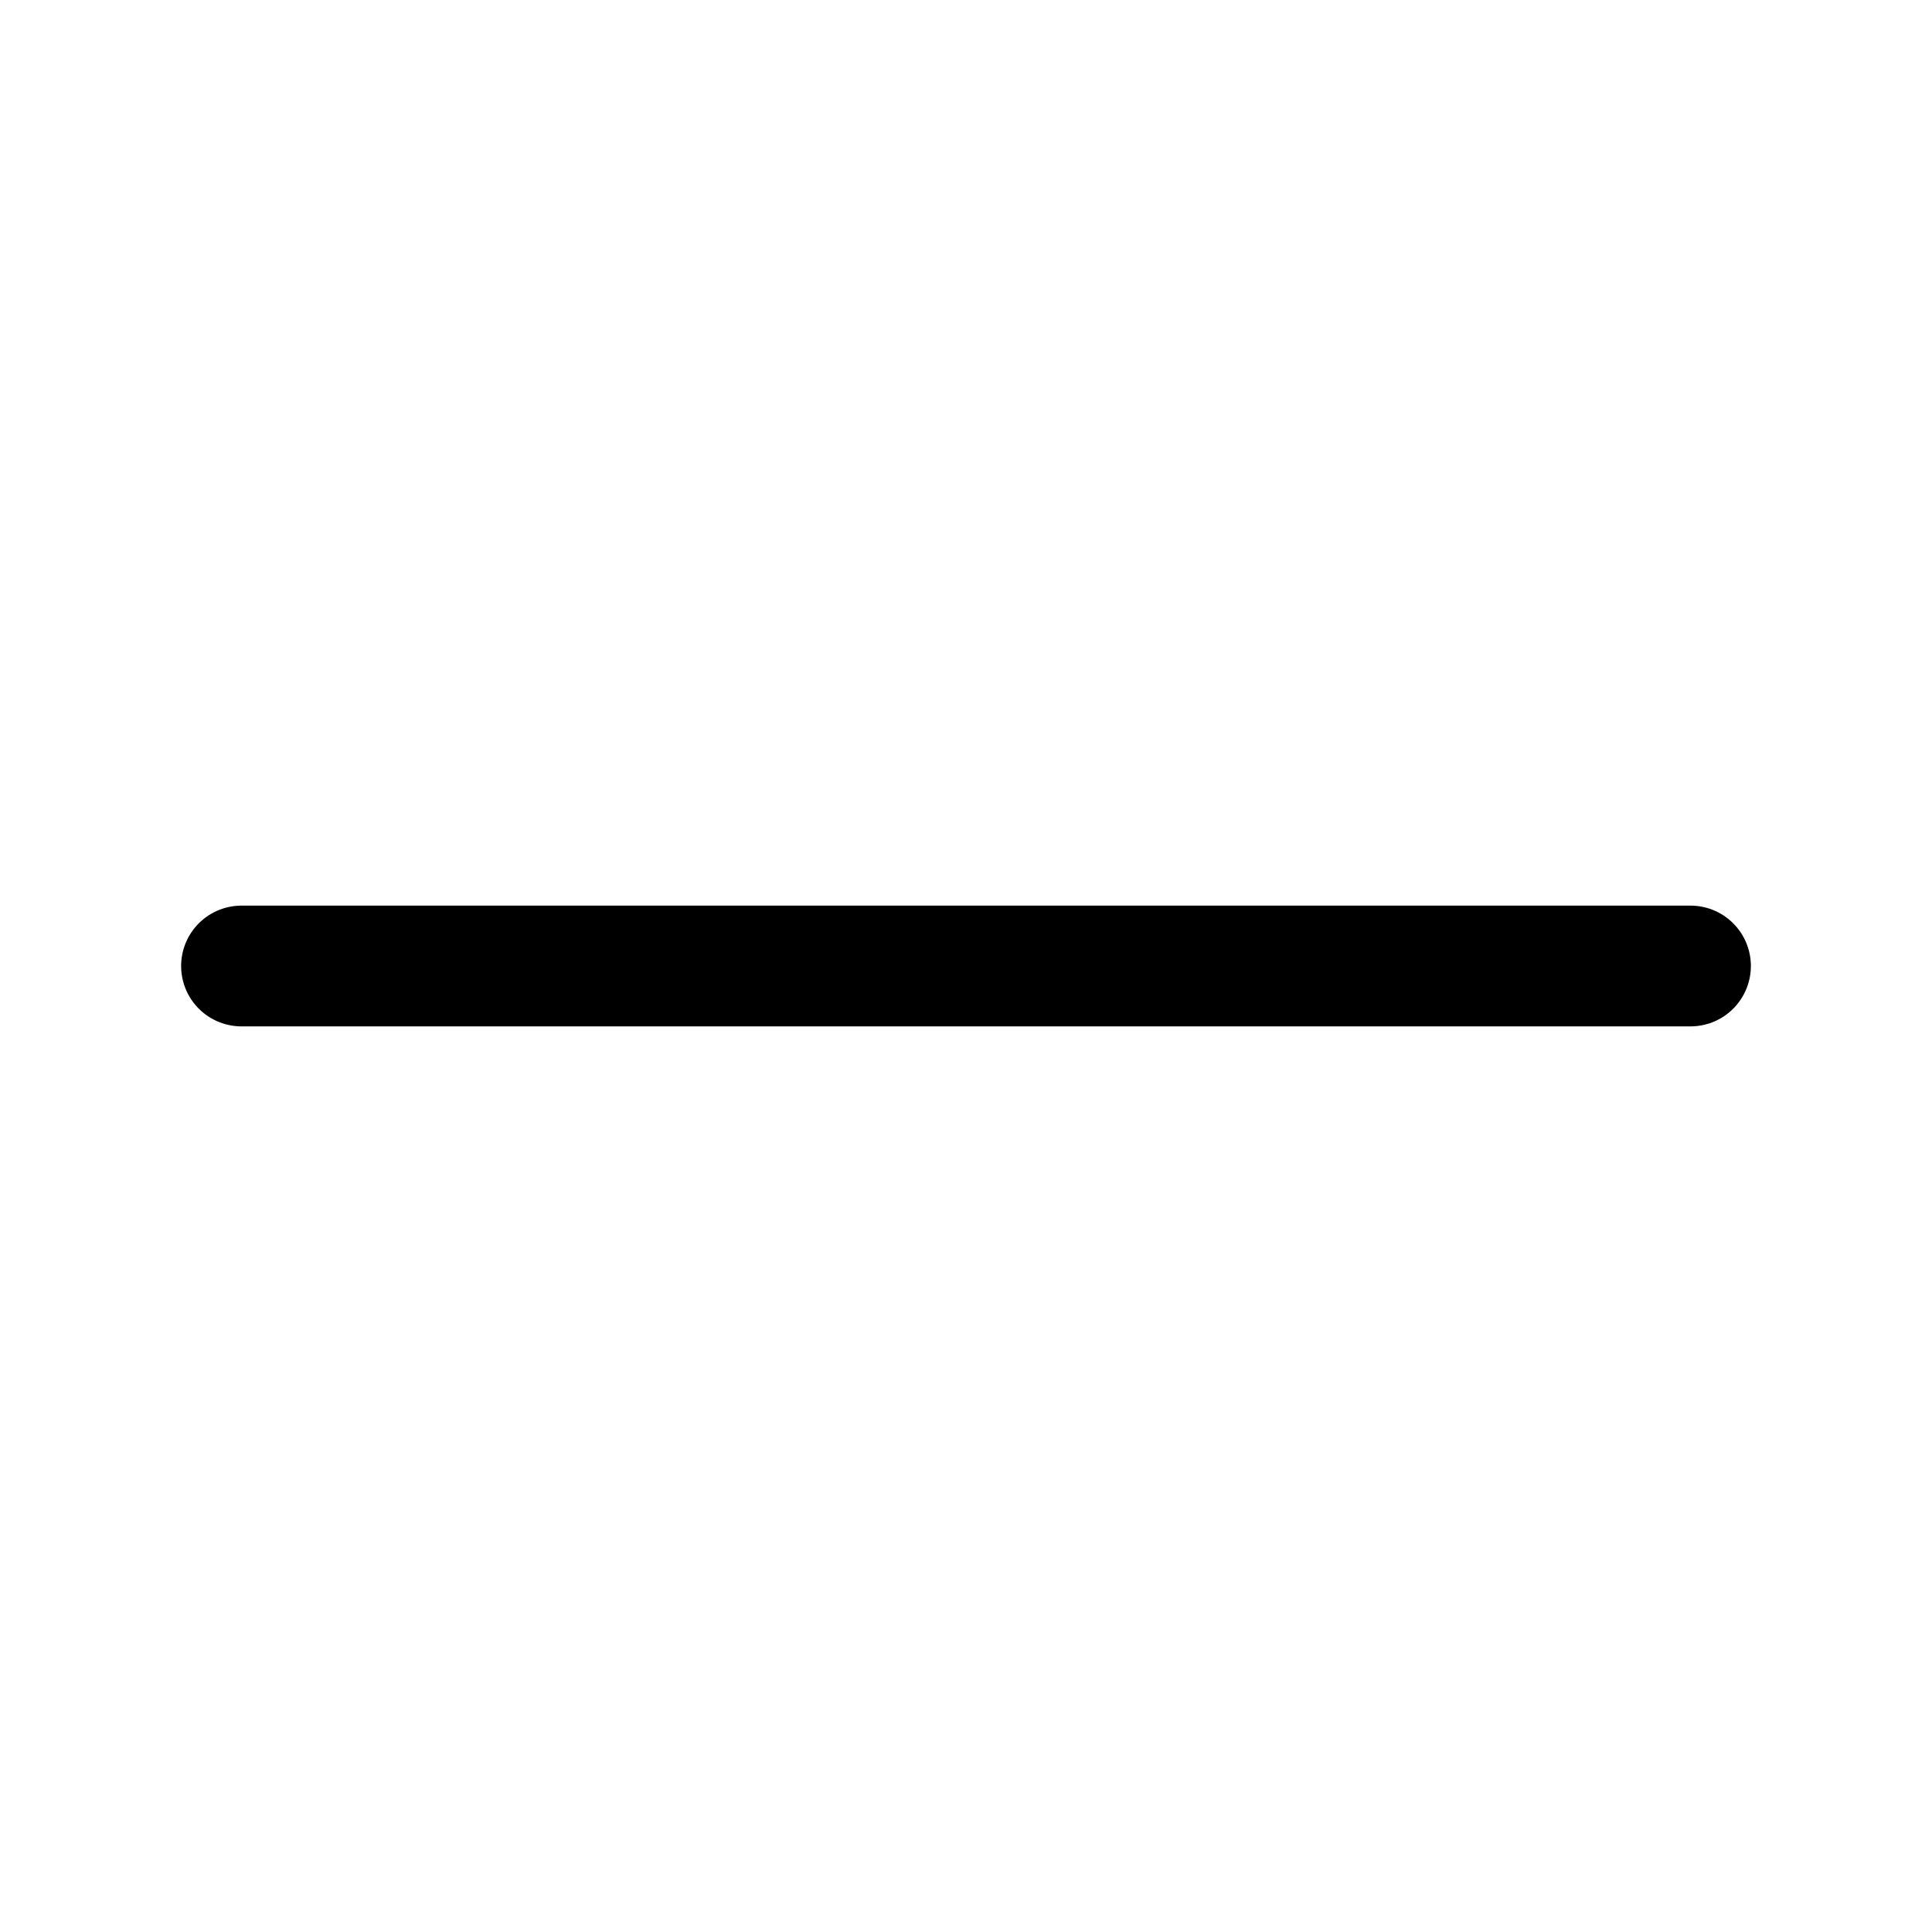
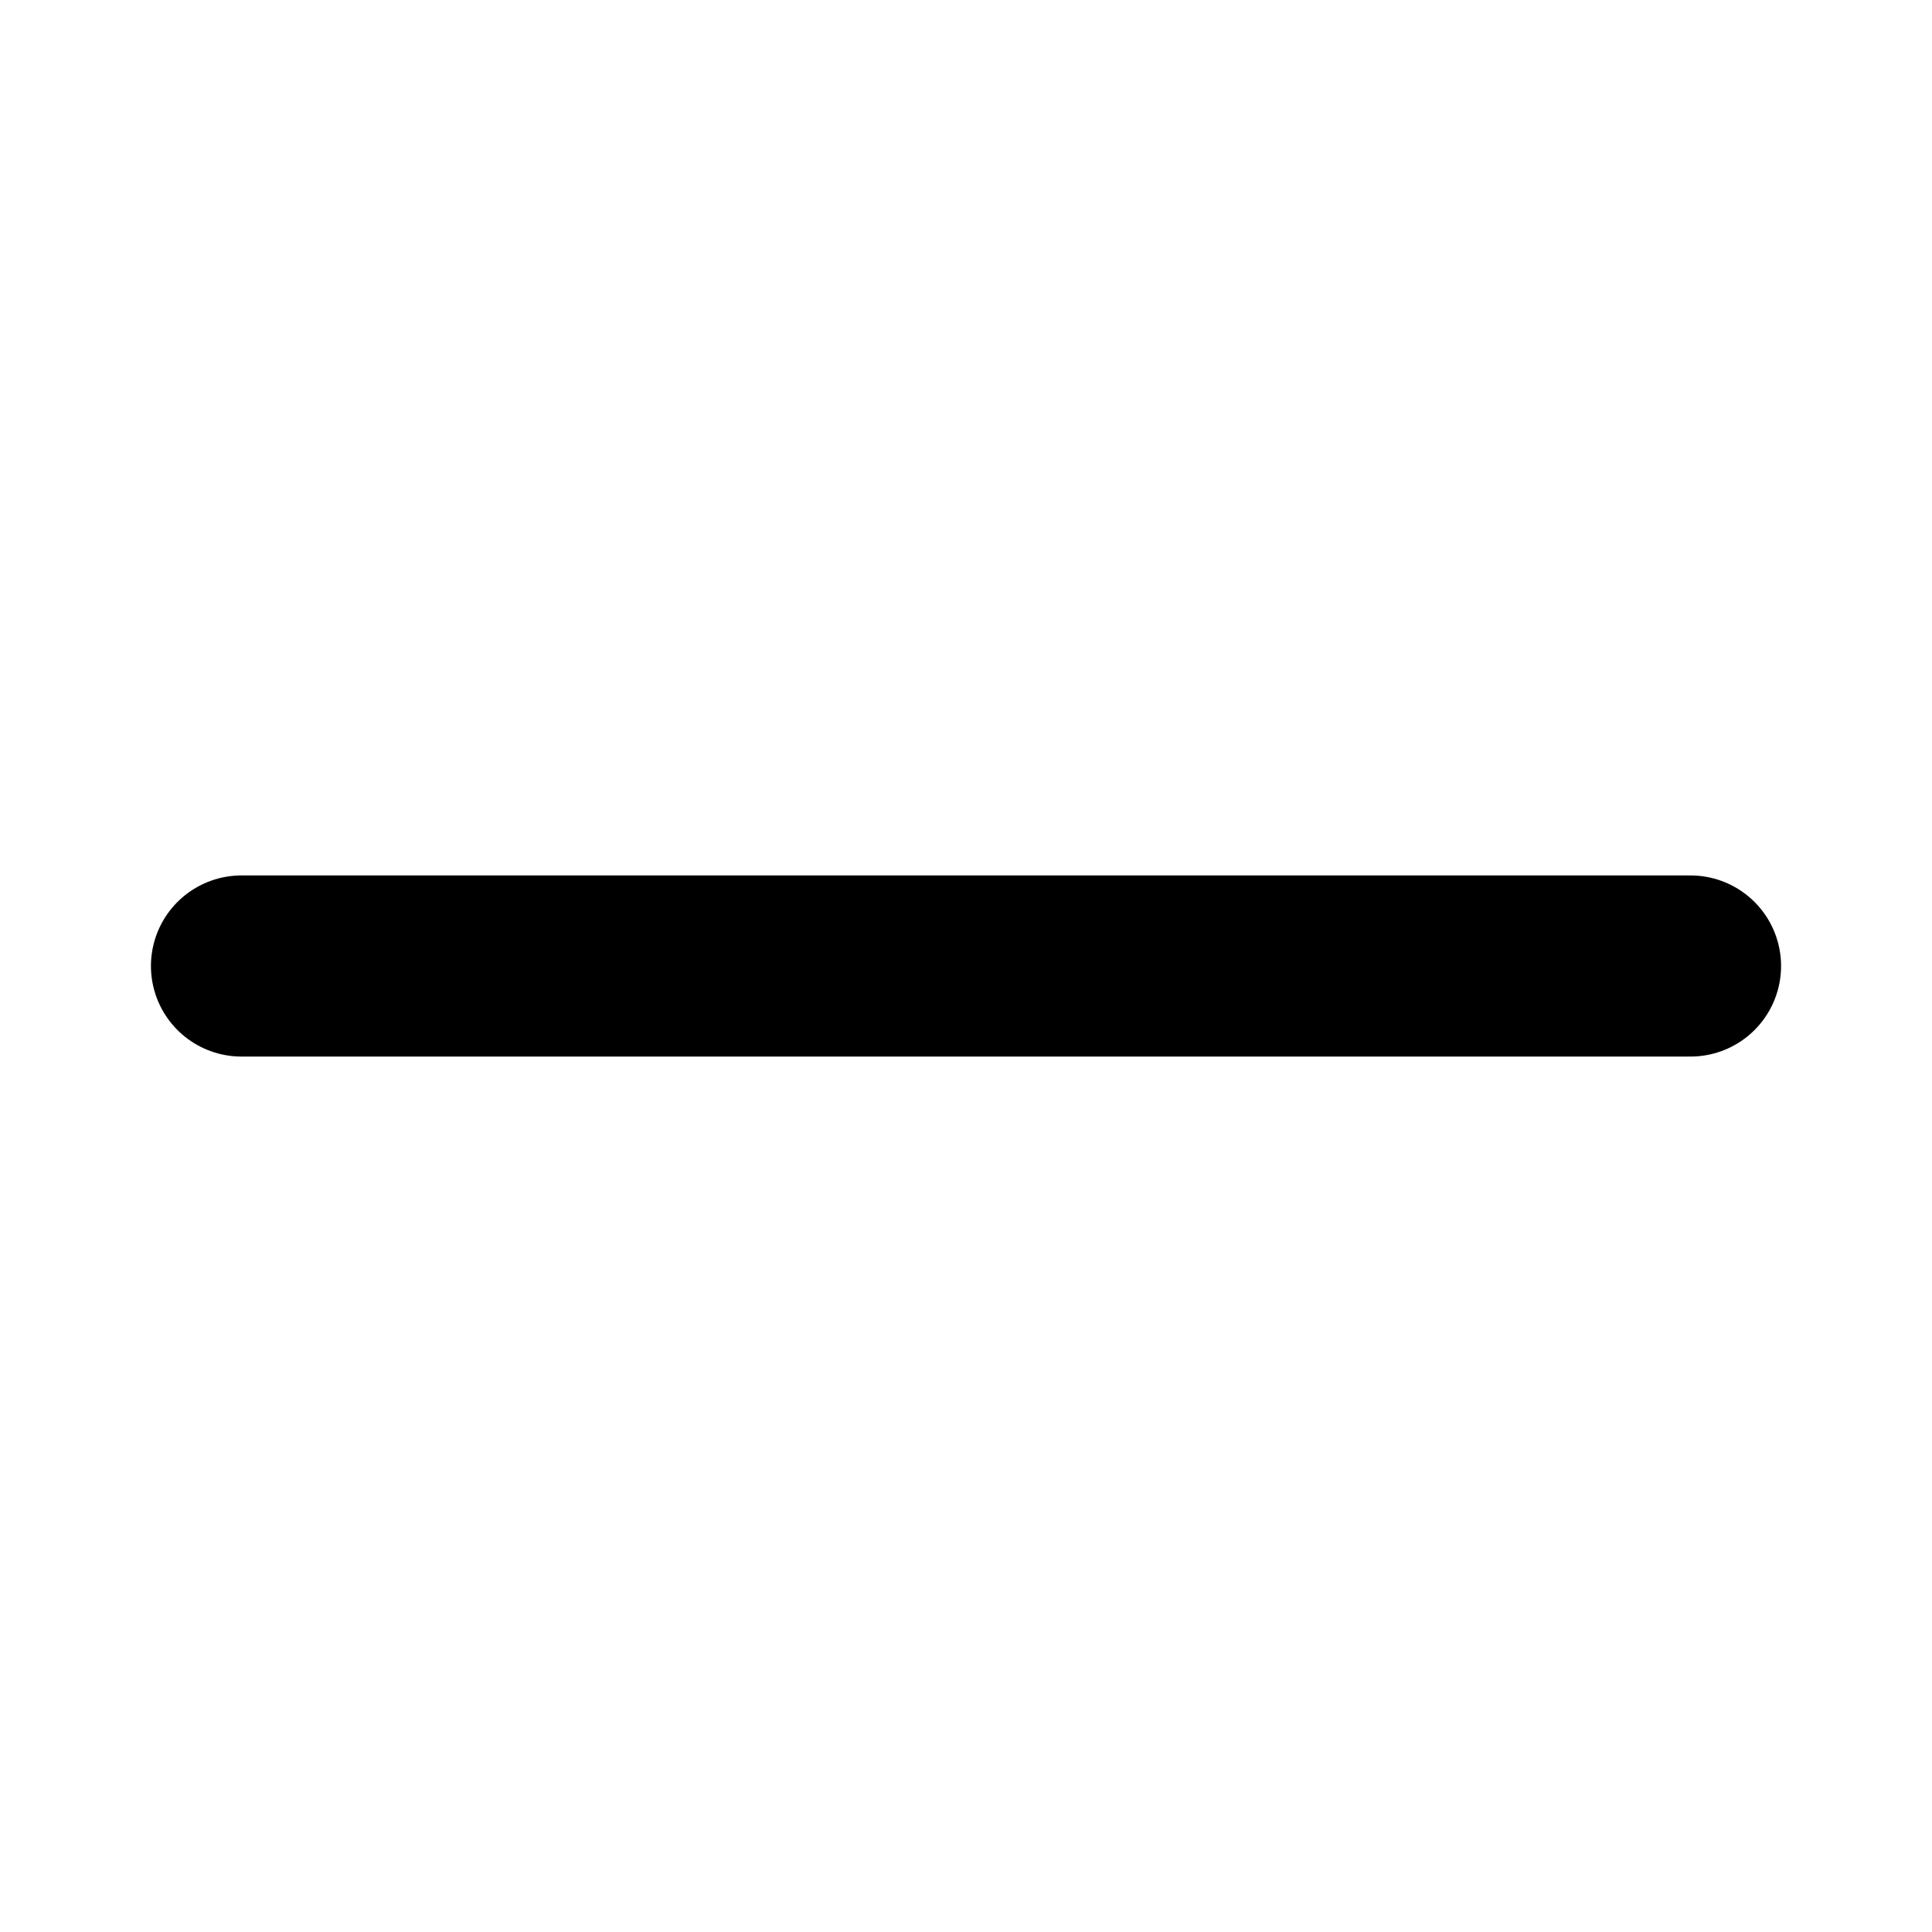
<svg xmlns="http://www.w3.org/2000/svg" width="16" height="16" viewBox="0 0 16 16" fill="none">
-   <path d="M2 8H14" stroke="black" stroke-linecap="round" />
+   <path d="M2 8H14" stroke="black" stroke-width="1.5" stroke-linecap="round" />
</svg>
